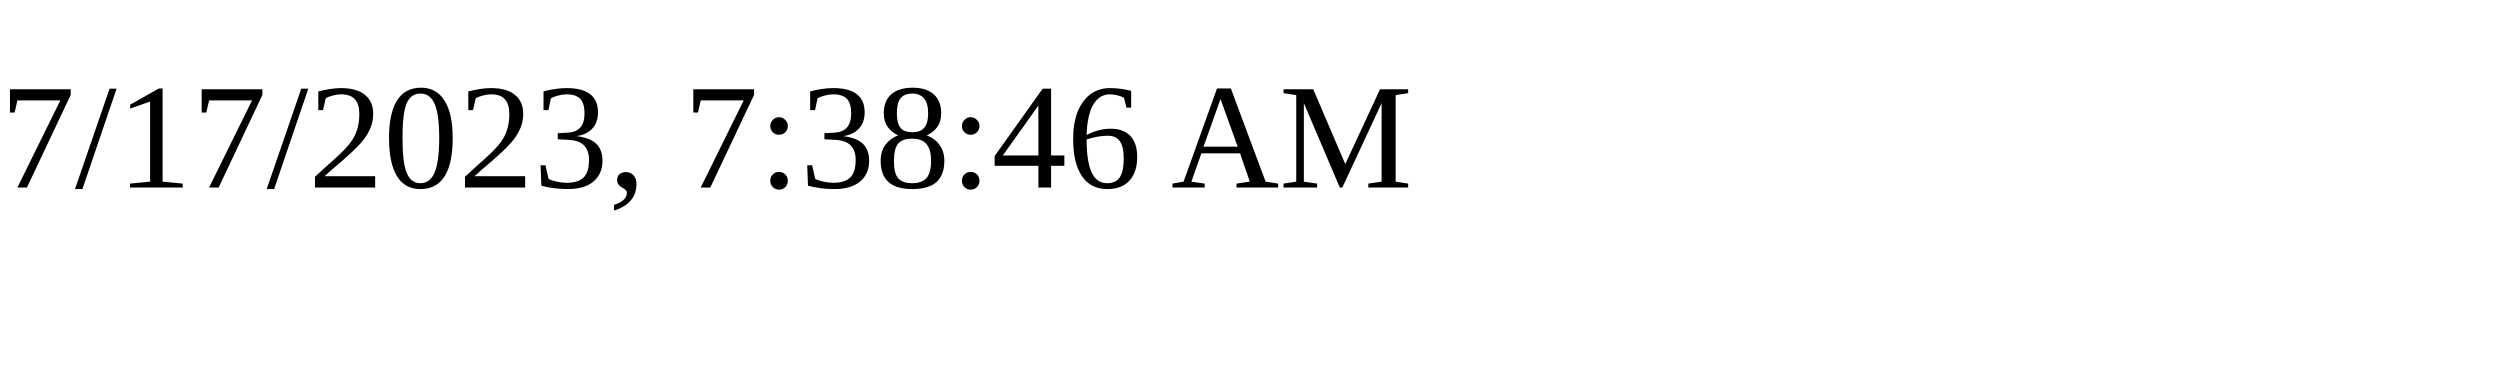
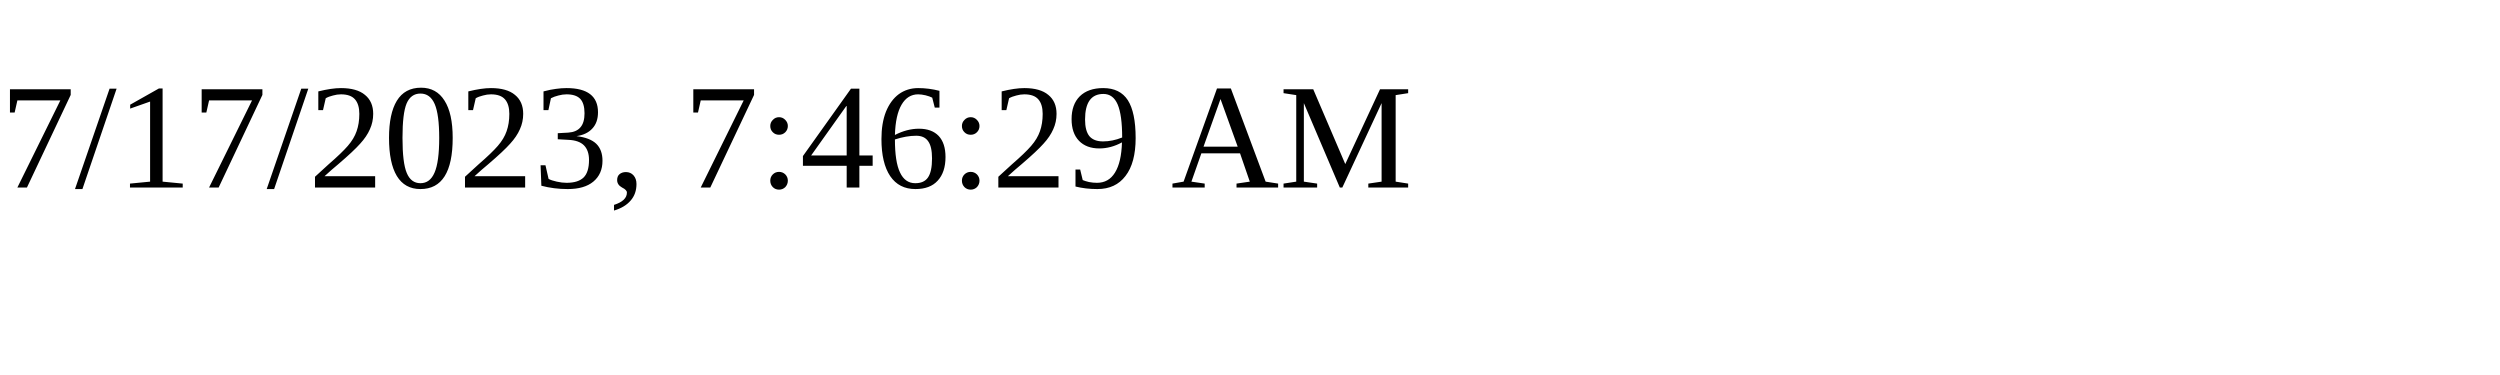
<svg xmlns="http://www.w3.org/2000/svg" height="30" width="200">
-   <text x="0" y="15">7/17/2023, 7:38:46 AM</text>
+   <text x="0" y="15">7/17/2023, 7:46:29 AM</text>
</svg>
